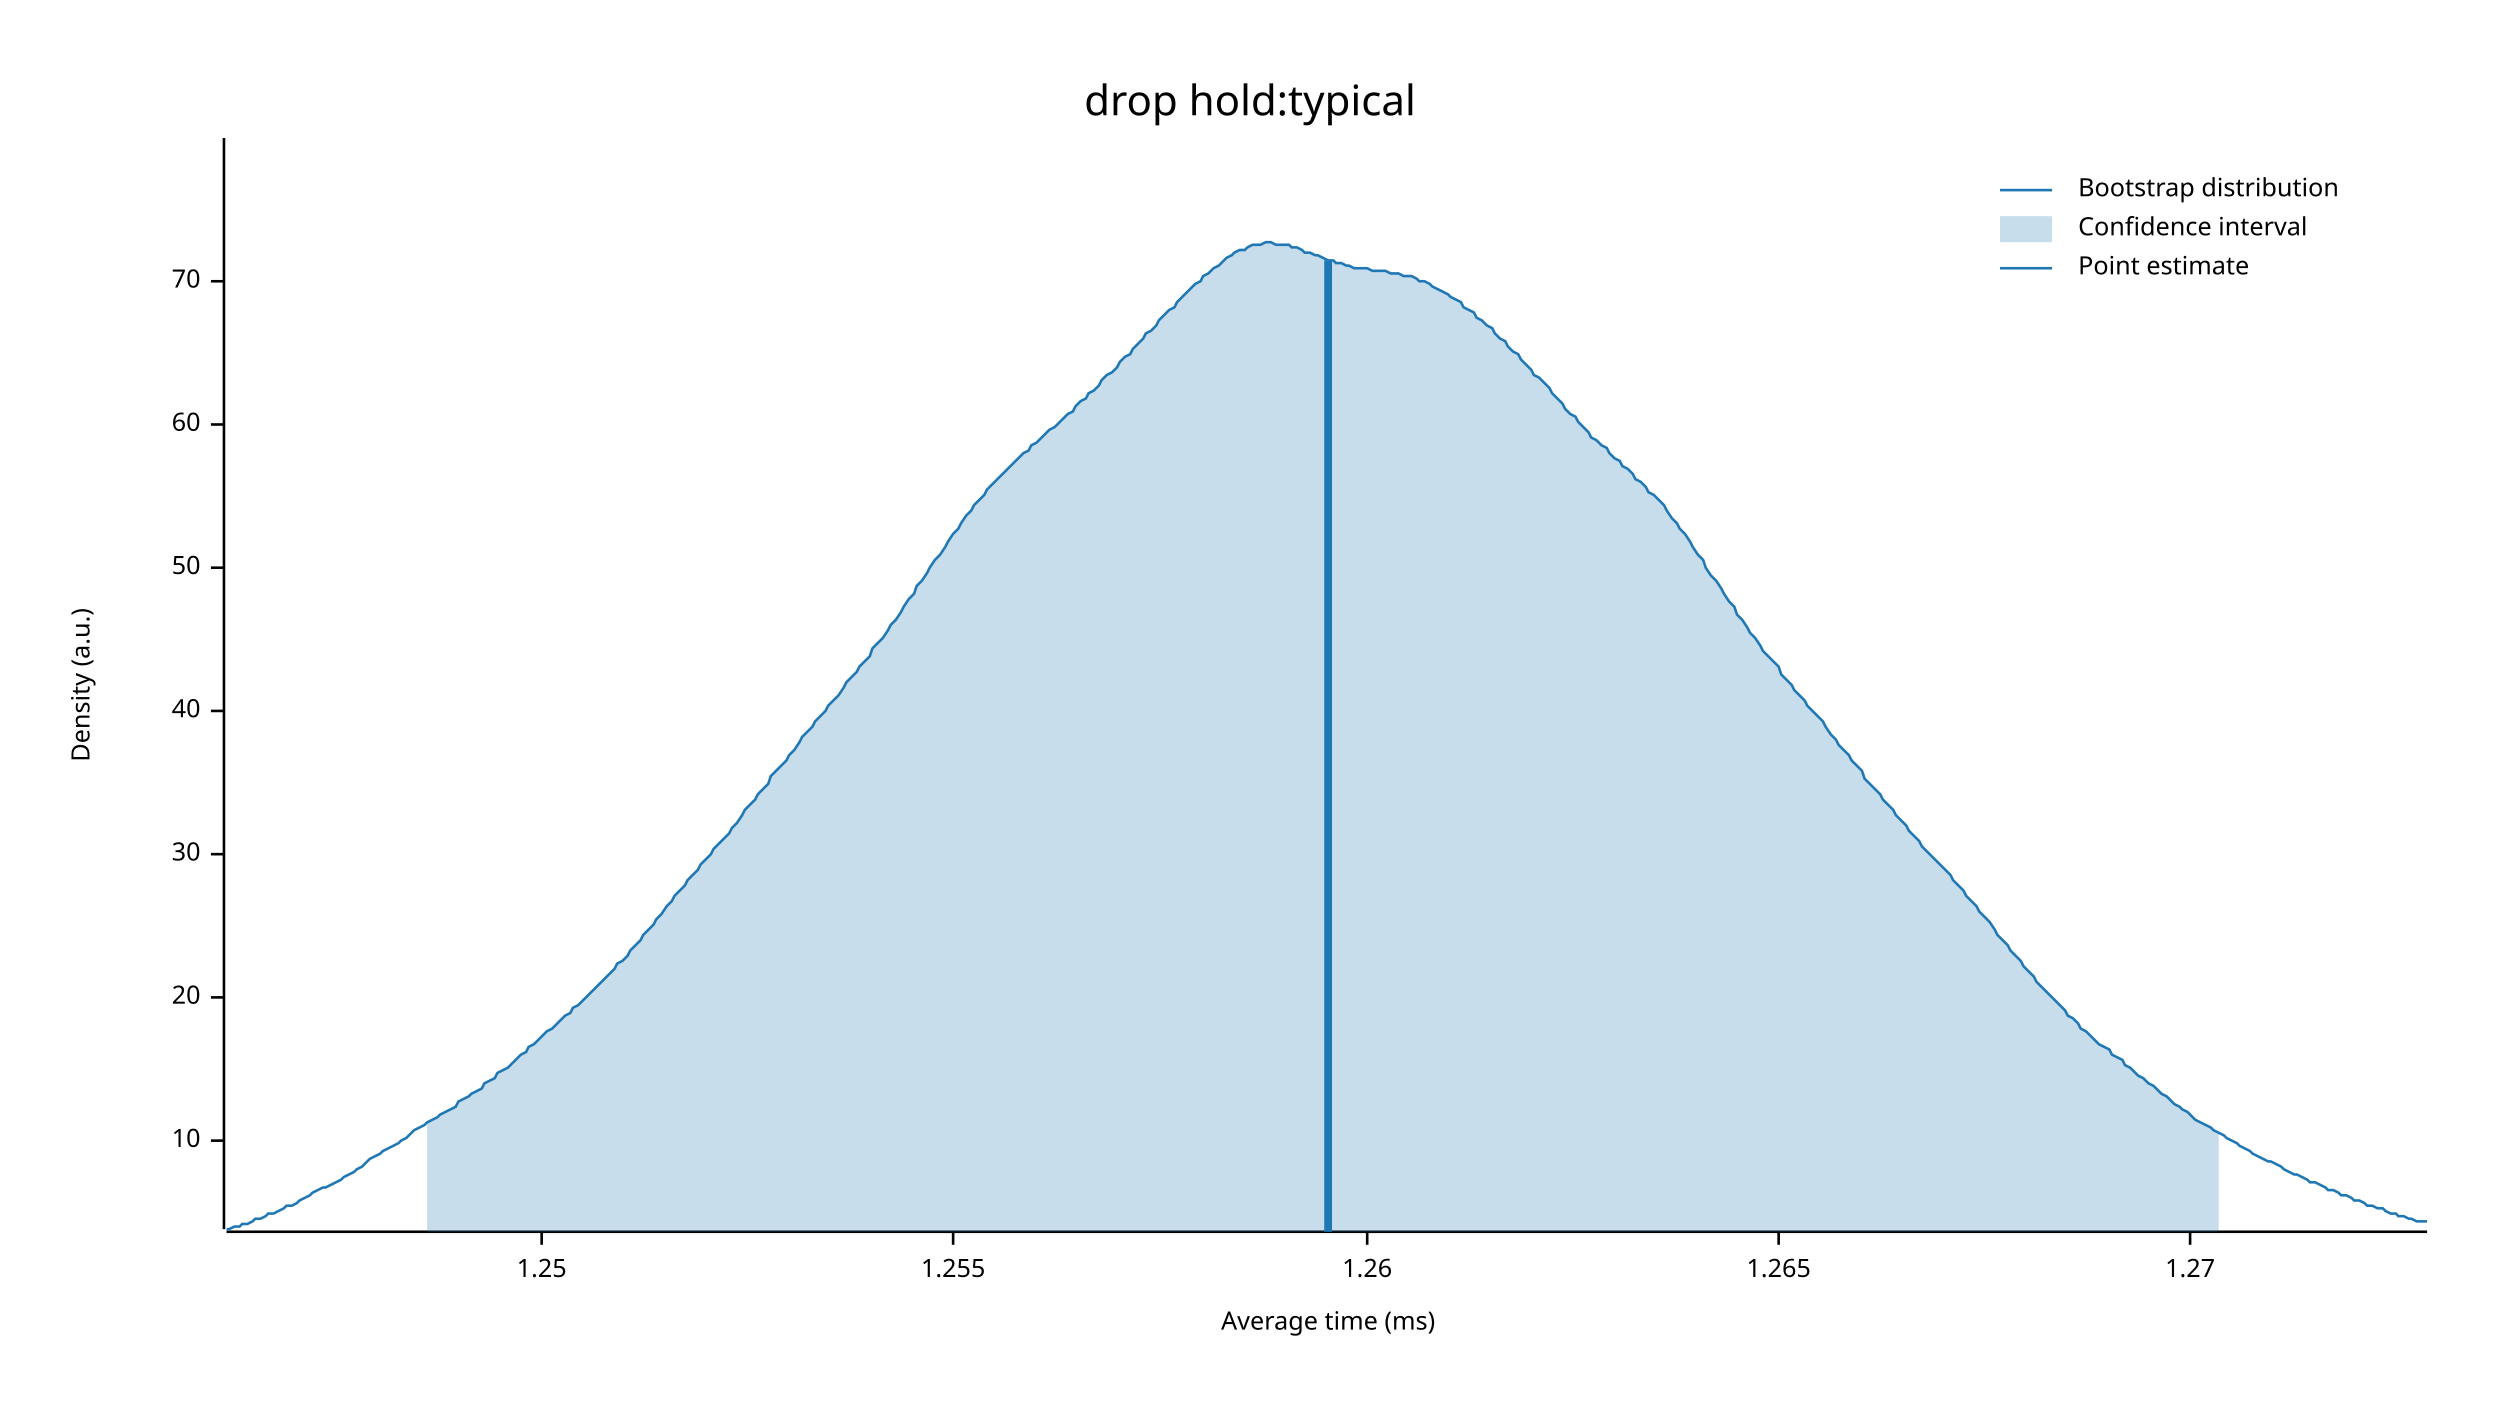
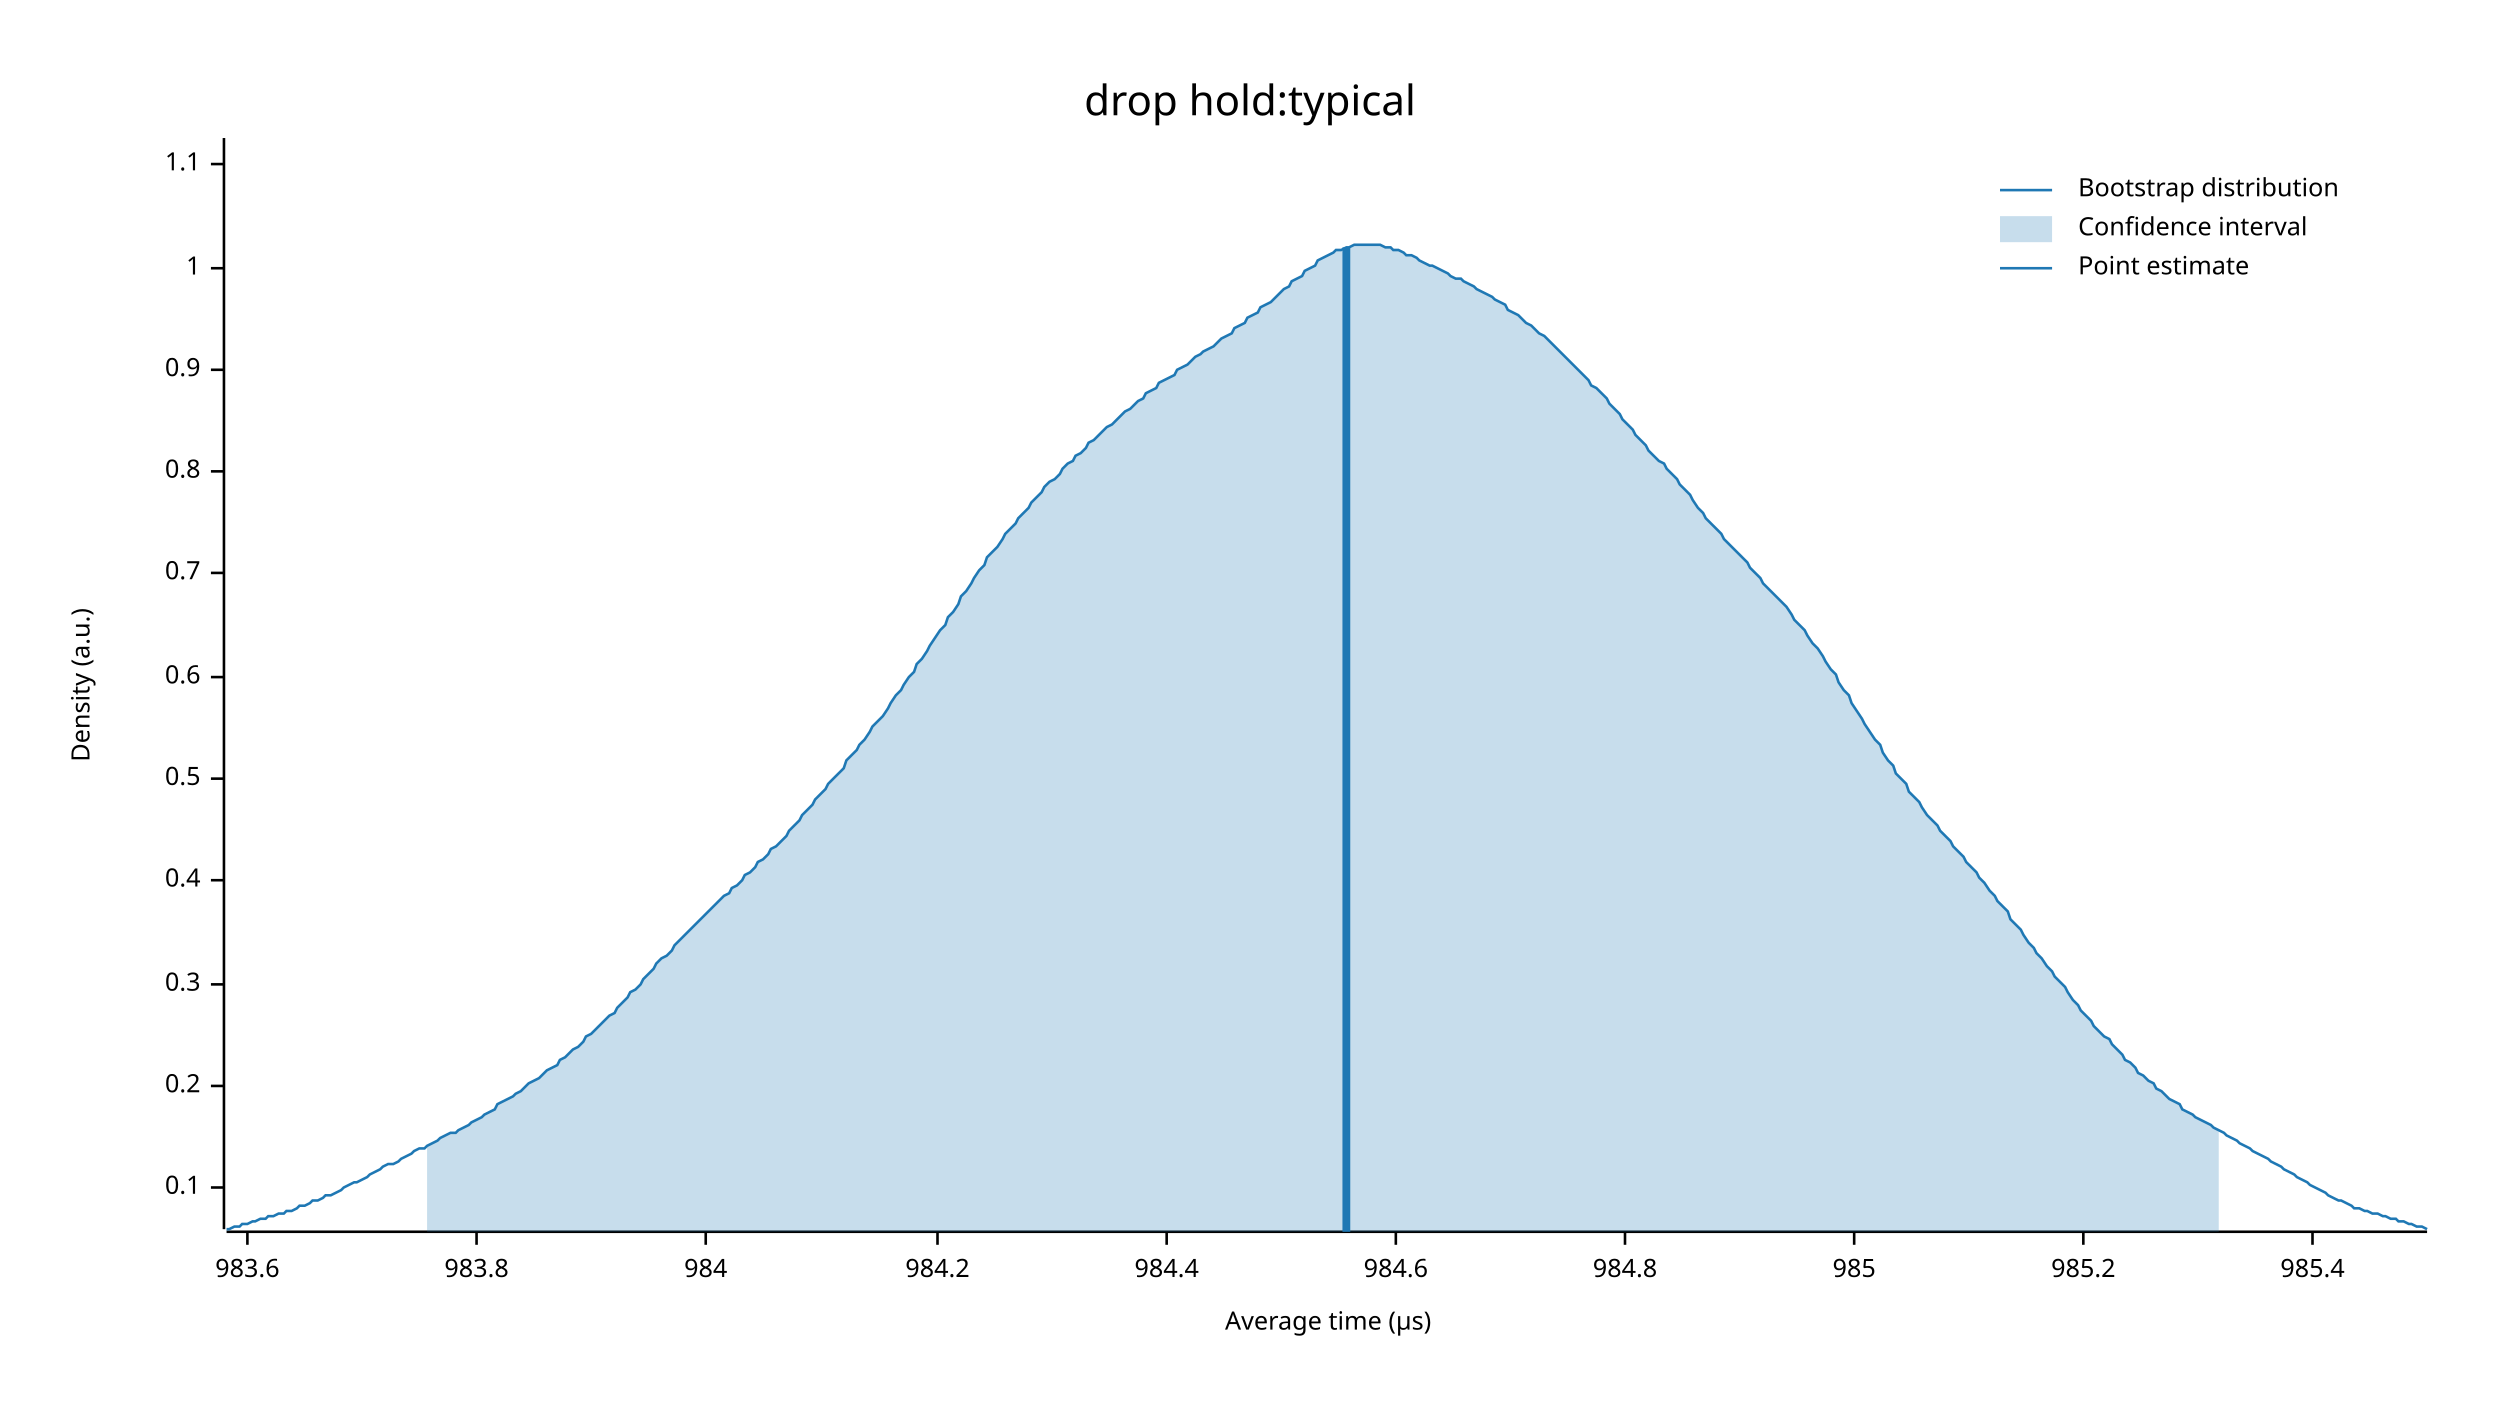
<svg xmlns="http://www.w3.org/2000/svg" width="960" height="540" viewBox="0 0 960 540">
  <text x="480" y="32" dy="0.76em" text-anchor="middle" font-family="sans-serif" font-size="16.129" opacity="1" fill="#000000">
drop hold:typical
</text>
  <text x="27" y="263" dy="0.76em" text-anchor="middle" font-family="sans-serif" font-size="9.677" opacity="1" fill="#000000" transform="rotate(270, 27, 263)">
Density (a.u.)
</text>
  <text x="510" y="513" dy="-0.5ex" text-anchor="middle" font-family="sans-serif" font-size="9.677" opacity="1" fill="#000000">
- Average time (ms)
+ Average time (µs)
</text>
  <polyline fill="none" opacity="1" stroke="#000000" stroke-width="1" points="86,53 86,472 " />
-   <text x="77" y="438" dy="0.5ex" text-anchor="end" font-family="sans-serif" font-size="9.677" opacity="1" fill="#000000">
- 10
+   <text x="77" y="456" dy="0.5ex" text-anchor="end" font-family="sans-serif" font-size="9.677" opacity="1" fill="#000000">
+ 0.1
</text>
-   <polyline fill="none" opacity="1" stroke="#000000" stroke-width="1" points="81,438 86,438 " />
-   <text x="77" y="383" dy="0.5ex" text-anchor="end" font-family="sans-serif" font-size="9.677" opacity="1" fill="#000000">
- 20
+   <polyline fill="none" opacity="1" stroke="#000000" stroke-width="1" points="81,456 86,456 " />
+   <text x="77" y="417" dy="0.5ex" text-anchor="end" font-family="sans-serif" font-size="9.677" opacity="1" fill="#000000">
+ 0.2
</text>
-   <polyline fill="none" opacity="1" stroke="#000000" stroke-width="1" points="81,383 86,383 " />
-   <text x="77" y="328" dy="0.5ex" text-anchor="end" font-family="sans-serif" font-size="9.677" opacity="1" fill="#000000">
- 30
+   <polyline fill="none" opacity="1" stroke="#000000" stroke-width="1" points="81,417 86,417 " />
+   <text x="77" y="378" dy="0.5ex" text-anchor="end" font-family="sans-serif" font-size="9.677" opacity="1" fill="#000000">
+ 0.3
</text>
-   <polyline fill="none" opacity="1" stroke="#000000" stroke-width="1" points="81,328 86,328 " />
-   <text x="77" y="273" dy="0.5ex" text-anchor="end" font-family="sans-serif" font-size="9.677" opacity="1" fill="#000000">
- 40
+   <polyline fill="none" opacity="1" stroke="#000000" stroke-width="1" points="81,378 86,378 " />
+   <text x="77" y="338" dy="0.5ex" text-anchor="end" font-family="sans-serif" font-size="9.677" opacity="1" fill="#000000">
+ 0.4
</text>
-   <polyline fill="none" opacity="1" stroke="#000000" stroke-width="1" points="81,273 86,273 " />
-   <text x="77" y="218" dy="0.5ex" text-anchor="end" font-family="sans-serif" font-size="9.677" opacity="1" fill="#000000">
- 50
+   <polyline fill="none" opacity="1" stroke="#000000" stroke-width="1" points="81,338 86,338 " />
+   <text x="77" y="299" dy="0.5ex" text-anchor="end" font-family="sans-serif" font-size="9.677" opacity="1" fill="#000000">
+ 0.5
</text>
-   <polyline fill="none" opacity="1" stroke="#000000" stroke-width="1" points="81,218 86,218 " />
-   <text x="77" y="163" dy="0.5ex" text-anchor="end" font-family="sans-serif" font-size="9.677" opacity="1" fill="#000000">
- 60
+   <polyline fill="none" opacity="1" stroke="#000000" stroke-width="1" points="81,299 86,299 " />
+   <text x="77" y="260" dy="0.5ex" text-anchor="end" font-family="sans-serif" font-size="9.677" opacity="1" fill="#000000">
+ 0.6
</text>
-   <polyline fill="none" opacity="1" stroke="#000000" stroke-width="1" points="81,163 86,163 " />
-   <text x="77" y="108" dy="0.5ex" text-anchor="end" font-family="sans-serif" font-size="9.677" opacity="1" fill="#000000">
- 70
+   <polyline fill="none" opacity="1" stroke="#000000" stroke-width="1" points="81,260 86,260 " />
+   <text x="77" y="220" dy="0.5ex" text-anchor="end" font-family="sans-serif" font-size="9.677" opacity="1" fill="#000000">
+ 0.7
</text>
-   <polyline fill="none" opacity="1" stroke="#000000" stroke-width="1" points="81,108 86,108 " />
+   <polyline fill="none" opacity="1" stroke="#000000" stroke-width="1" points="81,220 86,220 " />
+   <text x="77" y="181" dy="0.5ex" text-anchor="end" font-family="sans-serif" font-size="9.677" opacity="1" fill="#000000">
+ 0.8
+ </text>
+   <polyline fill="none" opacity="1" stroke="#000000" stroke-width="1" points="81,181 86,181 " />
+   <text x="77" y="142" dy="0.5ex" text-anchor="end" font-family="sans-serif" font-size="9.677" opacity="1" fill="#000000">
+ 0.9
+ </text>
+   <polyline fill="none" opacity="1" stroke="#000000" stroke-width="1" points="81,142 86,142 " />
+   <text x="77" y="103" dy="0.5ex" text-anchor="end" font-family="sans-serif" font-size="9.677" opacity="1" fill="#000000">
+ 1
+ </text>
+   <polyline fill="none" opacity="1" stroke="#000000" stroke-width="1" points="81,103 86,103 " />
+   <text x="77" y="63" dy="0.5ex" text-anchor="end" font-family="sans-serif" font-size="9.677" opacity="1" fill="#000000">
+ 1.1
+ </text>
+   <polyline fill="none" opacity="1" stroke="#000000" stroke-width="1" points="81,63 86,63 " />
  <polyline fill="none" opacity="1" stroke="#000000" stroke-width="1" points="87,473 932,473 " />
-   <text x="208" y="483" dy="0.76em" text-anchor="middle" font-family="sans-serif" font-size="9.677" opacity="1" fill="#000000">
- 1.25
+   <text x="95" y="483" dy="0.76em" text-anchor="middle" font-family="sans-serif" font-size="9.677" opacity="1" fill="#000000">
+ 983.6
</text>
-   <polyline fill="none" opacity="1" stroke="#000000" stroke-width="1" points="208,473 208,478 " />
-   <text x="366" y="483" dy="0.76em" text-anchor="middle" font-family="sans-serif" font-size="9.677" opacity="1" fill="#000000">
- 1.255
+   <polyline fill="none" opacity="1" stroke="#000000" stroke-width="1" points="95,473 95,478 " />
+   <text x="183" y="483" dy="0.76em" text-anchor="middle" font-family="sans-serif" font-size="9.677" opacity="1" fill="#000000">
+ 983.8
</text>
-   <polyline fill="none" opacity="1" stroke="#000000" stroke-width="1" points="366,473 366,478 " />
-   <text x="525" y="483" dy="0.76em" text-anchor="middle" font-family="sans-serif" font-size="9.677" opacity="1" fill="#000000">
- 1.26
+   <polyline fill="none" opacity="1" stroke="#000000" stroke-width="1" points="183,473 183,478 " />
+   <text x="271" y="483" dy="0.76em" text-anchor="middle" font-family="sans-serif" font-size="9.677" opacity="1" fill="#000000">
+ 984
</text>
-   <polyline fill="none" opacity="1" stroke="#000000" stroke-width="1" points="525,473 525,478 " />
-   <text x="683" y="483" dy="0.76em" text-anchor="middle" font-family="sans-serif" font-size="9.677" opacity="1" fill="#000000">
- 1.265
+   <polyline fill="none" opacity="1" stroke="#000000" stroke-width="1" points="271,473 271,478 " />
+   <text x="360" y="483" dy="0.76em" text-anchor="middle" font-family="sans-serif" font-size="9.677" opacity="1" fill="#000000">
+ 984.2
</text>
-   <polyline fill="none" opacity="1" stroke="#000000" stroke-width="1" points="683,473 683,478 " />
-   <text x="841" y="483" dy="0.76em" text-anchor="middle" font-family="sans-serif" font-size="9.677" opacity="1" fill="#000000">
- 1.27
+   <polyline fill="none" opacity="1" stroke="#000000" stroke-width="1" points="360,473 360,478 " />
+   <text x="448" y="483" dy="0.76em" text-anchor="middle" font-family="sans-serif" font-size="9.677" opacity="1" fill="#000000">
+ 984.4
</text>
-   <polyline fill="none" opacity="1" stroke="#000000" stroke-width="1" points="841,473 841,478 " />
-   <polyline fill="none" opacity="1" stroke="#1F78B4" stroke-width="1" points="87,472 88,472 90,471 92,471 93,470 95,470 97,469 98,468 100,468 102,467 103,466 105,466 107,465 109,464 110,463 112,463 114,462 115,461 117,460 119,459 120,458 122,457 124,456 125,456 127,455 129,454 131,453 132,452 134,451 136,450 137,449 139,448 141,446 142,445 144,444 146,443 147,442 149,441 151,440 153,439 154,438 156,437 158,435 159,434 161,433 163,432 164,431 166,430 168,429 169,428 171,427 173,426 175,425 176,423 178,422 180,421 181,420 183,419 185,418 186,416 188,415 190,414 191,412 193,411 195,410 197,408 198,407 200,405 202,404 203,402 205,401 207,399 208,398 210,396 212,395 214,393 215,392 217,390 219,389 220,387 222,386 224,384 225,383 227,381 229,379 230,378 232,376 234,374 236,372 237,370 239,369 241,367 242,365 244,363 246,361 247,359 249,357 251,355 252,353 254,351 256,348 258,346 259,344 261,342 263,340 264,338 266,336 268,334 269,332 271,330 273,328 274,326 276,324 278,322 280,320 281,318 283,316 285,313 286,311 288,309 290,307 291,305 293,303 295,301 296,298 298,296 300,294 302,292 303,290 305,288 307,285 308,283 310,281 312,279 313,277 315,275 317,273 318,271 320,269 322,267 324,264 325,262 327,260 329,258 330,256 332,254 334,252 335,249 337,247 339,245 341,242 342,240 344,238 346,235 347,233 349,230 351,228 352,225 354,223 356,220 357,218 359,215 361,213 363,210 364,208 366,205 368,203 369,201 371,198 373,196 374,194 376,192 378,190 379,188 381,186 383,184 385,182 386,181 388,179 390,177 391,176 393,174 395,173 396,171 398,170 400,168 401,167 403,165 405,164 407,162 408,161 410,159 412,158 413,156 415,154 417,153 418,151 420,150 422,148 423,146 425,144 427,143 429,141 430,139 432,137 434,136 435,134 437,132 439,130 440,128 442,127 444,125 445,123 447,121 449,119 451,118 452,116 454,114 456,112 457,111 459,109 461,108 462,106 464,105 466,103 468,102 469,101 471,99 473,98 474,97 476,96 478,96 479,95 481,94 483,94 484,94 486,93 488,93 490,94 491,94 493,94 495,94 496,95 498,95 500,96 501,97 503,97 505,98 506,98 508,99 510,100 512,100 513,101 515,101 517,102 518,102 520,103 522,103 523,103 525,103 527,104 528,104 530,104 532,104 534,105 535,105 537,105 539,106 540,106 542,106 544,107 545,108 547,108 549,109 550,110 552,111 554,112 556,113 557,114 559,115 561,116 562,118 564,119 566,120 567,122 569,123 571,125 573,126 574,128 576,130 578,131 579,133 581,135 583,136 584,138 586,140 588,142 589,144 591,145 593,147 595,149 596,151 598,153 600,155 601,157 603,159 605,160 606,162 608,164 610,166 611,168 613,169 615,171 617,172 618,174 620,176 622,177 623,179 625,180 627,182 628,184 630,185 632,187 633,189 635,190 637,192 639,194 640,196 642,199 644,201 645,203 647,205 649,208 650,210 652,213 654,215 655,218 657,221 659,223 661,226 662,228 664,231 666,233 667,236 669,238 671,241 672,243 674,245 676,248 677,250 679,252 681,254 683,256 684,259 686,261 688,263 689,265 691,267 693,269 694,271 696,273 698,275 700,277 701,279 703,282 705,284 706,286 708,288 710,290 711,292 713,294 715,296 716,299 718,301 720,303 722,305 723,307 725,309 727,311 728,313 730,315 732,317 733,319 735,321 737,323 738,325 740,327 742,329 744,331 745,332 747,334 749,336 750,338 752,340 754,342 755,344 757,346 759,348 760,350 762,352 764,354 766,357 767,359 769,361 771,363 772,365 774,367 776,369 777,371 779,373 781,375 782,377 784,379 786,381 788,383 789,384 791,386 793,388 794,390 796,391 798,393 799,395 801,396 803,398 804,399 806,401 808,402 810,403 811,405 813,406 815,407 816,409 818,410 820,412 821,413 823,414 825,416 827,417 828,418 830,420 832,421 833,422 835,424 837,425 838,426 840,427 842,429 843,430 845,431 847,432 849,433 850,434 852,435 854,436 855,437 857,438 859,439 860,440 862,441 864,442 865,443 867,444 869,445 871,446 872,446 874,447 876,448 877,449 879,450 881,451 882,451 884,452 886,453 887,454 889,454 891,455 893,456 894,457 896,457 898,458 899,459 901,459 903,460 904,461 906,461 908,462 909,463 911,463 913,464 915,464 916,465 918,466 920,466 921,467 923,467 925,468 926,468 928,469 930,469 932,469 " />
-   <polygon opacity="0.25" fill="#1F78B4" points="164,431 166,430 168,429 169,428 171,427 173,426 175,425 176,423 178,422 180,421 181,420 183,419 185,418 186,416 188,415 190,414 191,412 193,411 195,410 197,408 198,407 200,405 202,404 203,402 205,401 207,399 208,398 210,396 212,395 214,393 215,392 217,390 219,389 220,387 222,386 224,384 225,383 227,381 229,379 230,378 232,376 234,374 236,372 237,370 239,369 241,367 242,365 244,363 246,361 247,359 249,357 251,355 252,353 254,351 256,348 258,346 259,344 261,342 263,340 264,338 266,336 268,334 269,332 271,330 273,328 274,326 276,324 278,322 280,320 281,318 283,316 285,313 286,311 288,309 290,307 291,305 293,303 295,301 296,298 298,296 300,294 302,292 303,290 305,288 307,285 308,283 310,281 312,279 313,277 315,275 317,273 318,271 320,269 322,267 324,264 325,262 327,260 329,258 330,256 332,254 334,252 335,249 337,247 339,245 341,242 342,240 344,238 346,235 347,233 349,230 351,228 352,225 354,223 356,220 357,218 359,215 361,213 363,210 364,208 366,205 368,203 369,201 371,198 373,196 374,194 376,192 378,190 379,188 381,186 383,184 385,182 386,181 388,179 390,177 391,176 393,174 395,173 396,171 398,170 400,168 401,167 403,165 405,164 407,162 408,161 410,159 412,158 413,156 415,154 417,153 418,151 420,150 422,148 423,146 425,144 427,143 429,141 430,139 432,137 434,136 435,134 437,132 439,130 440,128 442,127 444,125 445,123 447,121 449,119 451,118 452,116 454,114 456,112 457,111 459,109 461,108 462,106 464,105 466,103 468,102 469,101 471,99 473,98 474,97 476,96 478,96 479,95 481,94 483,94 484,94 486,93 488,93 490,94 491,94 493,94 495,94 496,95 498,95 500,96 501,97 503,97 505,98 506,98 508,99 510,100 512,100 513,101 515,101 517,102 518,102 520,103 522,103 523,103 525,103 527,104 528,104 530,104 532,104 534,105 535,105 537,105 539,106 540,106 542,106 544,107 545,108 547,108 549,109 550,110 552,111 554,112 556,113 557,114 559,115 561,116 562,118 564,119 566,120 567,122 569,123 571,125 573,126 574,128 576,130 578,131 579,133 581,135 583,136 584,138 586,140 588,142 589,144 591,145 593,147 595,149 596,151 598,153 600,155 601,157 603,159 605,160 606,162 608,164 610,166 611,168 613,169 615,171 617,172 618,174 620,176 622,177 623,179 625,180 627,182 628,184 630,185 632,187 633,189 635,190 637,192 639,194 640,196 642,199 644,201 645,203 647,205 649,208 650,210 652,213 654,215 655,218 657,221 659,223 661,226 662,228 664,231 666,233 667,236 669,238 671,241 672,243 674,245 676,248 677,250 679,252 681,254 683,256 684,259 686,261 688,263 689,265 691,267 693,269 694,271 696,273 698,275 700,277 701,279 703,282 705,284 706,286 708,288 710,290 711,292 713,294 715,296 716,299 718,301 720,303 722,305 723,307 725,309 727,311 728,313 730,315 732,317 733,319 735,321 737,323 738,325 740,327 742,329 744,331 745,332 747,334 749,336 750,338 752,340 754,342 755,344 757,346 759,348 760,350 762,352 764,354 766,357 767,359 769,361 771,363 772,365 774,367 776,369 777,371 779,373 781,375 782,377 784,379 786,381 788,383 789,384 791,386 793,388 794,390 796,391 798,393 799,395 801,396 803,398 804,399 806,401 808,402 810,403 811,405 813,406 815,407 816,409 818,410 820,412 821,413 823,414 825,416 827,417 828,418 830,420 832,421 833,422 835,424 837,425 838,426 840,427 842,429 843,430 845,431 847,432 849,433 850,434 852,435 852,473 164,473 " />
-   <polyline fill="none" opacity="1" stroke="#1F78B4" stroke-width="3" points="510,473 510,100 " />
+   <polyline fill="none" opacity="1" stroke="#000000" stroke-width="1" points="448,473 448,478 " />
+   <text x="536" y="483" dy="0.76em" text-anchor="middle" font-family="sans-serif" font-size="9.677" opacity="1" fill="#000000">
+ 984.6
+ </text>
+   <polyline fill="none" opacity="1" stroke="#000000" stroke-width="1" points="536,473 536,478 " />
+   <text x="624" y="483" dy="0.76em" text-anchor="middle" font-family="sans-serif" font-size="9.677" opacity="1" fill="#000000">
+ 984.8
+ </text>
+   <polyline fill="none" opacity="1" stroke="#000000" stroke-width="1" points="624,473 624,478 " />
+   <text x="712" y="483" dy="0.76em" text-anchor="middle" font-family="sans-serif" font-size="9.677" opacity="1" fill="#000000">
+ 985
+ </text>
+   <polyline fill="none" opacity="1" stroke="#000000" stroke-width="1" points="712,473 712,478 " />
+   <text x="800" y="483" dy="0.76em" text-anchor="middle" font-family="sans-serif" font-size="9.677" opacity="1" fill="#000000">
+ 985.2
+ </text>
+   <polyline fill="none" opacity="1" stroke="#000000" stroke-width="1" points="800,473 800,478 " />
+   <text x="888" y="483" dy="0.76em" text-anchor="middle" font-family="sans-serif" font-size="9.677" opacity="1" fill="#000000">
+ 985.4
+ </text>
+   <polyline fill="none" opacity="1" stroke="#000000" stroke-width="1" points="888,473 888,478 " />
+   <polyline fill="none" opacity="1" stroke="#1F78B4" stroke-width="1" points="87,472 88,472 90,471 92,471 93,470 95,470 97,469 98,469 100,468 102,468 103,467 105,467 107,466 109,466 110,465 112,465 114,464 115,463 117,463 119,462 120,461 122,461 124,460 125,459 127,459 129,458 131,457 132,456 134,455 136,454 137,454 139,453 141,452 142,451 144,450 146,449 147,448 149,447 151,447 153,446 154,445 156,444 158,443 159,442 161,441 163,441 164,440 166,439 168,438 169,437 171,436 173,435 175,435 176,434 178,433 180,432 181,431 183,430 185,429 186,428 188,427 190,426 191,424 193,423 195,422 197,421 198,420 200,419 202,417 203,416 205,415 207,414 208,413 210,411 212,410 214,409 215,407 217,406 219,404 220,403 222,402 224,400 225,398 227,397 229,395 230,394 232,392 234,390 236,389 237,387 239,385 241,383 242,381 244,380 246,378 247,376 249,374 251,372 252,370 254,368 256,367 258,365 259,363 261,361 263,359 264,358 266,356 268,354 269,353 271,351 273,349 274,348 276,346 278,344 280,343 281,341 283,340 285,338 286,336 288,335 290,333 291,331 293,330 295,328 296,326 298,325 300,323 302,321 303,319 305,317 307,315 308,313 310,311 312,309 313,307 315,305 317,303 318,301 320,299 322,297 324,295 325,292 327,290 329,288 330,286 332,284 334,281 335,279 337,277 339,275 341,272 342,270 344,267 346,265 347,263 349,260 351,258 352,255 354,253 356,250 357,248 359,245 361,242 363,240 364,237 366,235 368,232 369,229 371,227 373,224 374,222 376,219 378,217 379,214 381,212 383,210 385,207 386,205 388,203 390,201 391,199 393,197 395,195 396,193 398,191 400,189 401,187 403,185 405,184 407,182 408,180 410,178 412,177 413,175 415,174 417,172 418,170 420,169 422,167 423,166 425,164 427,163 429,161 430,160 432,158 434,157 435,156 437,154 439,153 440,151 442,150 444,149 445,147 447,146 449,145 451,144 452,142 454,141 456,140 457,139 459,137 461,136 462,135 464,134 466,133 468,131 469,130 471,129 473,128 474,126 476,125 478,124 479,122 481,121 483,120 484,118 486,117 488,116 490,114 491,113 493,111 495,110 496,108 498,107 500,106 501,104 503,103 505,102 506,100 508,99 510,98 512,97 513,96 515,96 517,95 518,95 520,94 522,94 523,94 525,94 527,94 528,94 530,94 532,95 534,95 535,96 537,96 539,97 540,98 542,98 544,99 545,100 547,101 549,102 550,102 552,103 554,104 556,105 557,106 559,107 561,107 562,108 564,109 566,110 567,111 569,112 571,113 573,114 574,115 576,116 578,117 579,119 581,120 583,121 584,122 586,124 588,125 589,126 591,128 593,129 595,131 596,132 598,134 600,136 601,137 603,139 605,141 606,142 608,144 610,146 611,148 613,149 615,151 617,153 618,155 620,157 622,159 623,161 625,163 627,165 628,167 630,169 632,171 633,173 635,175 637,177 639,178 640,180 642,182 644,184 645,186 647,188 649,190 650,192 652,195 654,197 655,199 657,201 659,203 661,205 662,207 664,209 666,211 667,212 669,214 671,216 672,218 674,220 676,222 677,224 679,226 681,228 683,230 684,231 686,233 688,236 689,238 691,240 693,242 694,244 696,247 698,249 700,252 701,254 703,257 705,259 706,262 708,265 710,267 711,270 713,273 715,276 716,278 718,281 720,284 722,286 723,289 725,292 727,294 728,297 730,299 732,301 733,304 735,306 737,308 738,310 740,313 742,315 744,317 745,319 747,321 749,323 750,325 752,327 754,329 755,331 757,333 759,335 760,337 762,339 764,342 766,344 767,346 769,348 771,350 772,353 774,355 776,357 777,359 779,362 781,364 782,366 784,368 786,371 788,373 789,375 791,377 793,379 794,381 796,384 798,386 799,388 801,390 803,392 804,394 806,396 808,398 810,399 811,401 813,403 815,405 816,407 818,408 820,410 821,412 823,413 825,415 827,416 828,418 830,419 832,421 833,422 835,423 837,424 838,426 840,427 842,428 843,429 845,430 847,431 849,432 850,433 852,434 854,435 855,436 857,437 859,438 860,439 862,440 864,441 865,442 867,443 869,444 871,445 872,446 874,447 876,448 877,449 879,450 881,451 882,452 884,453 886,454 887,455 889,456 891,457 893,458 894,459 896,460 898,461 899,461 901,462 903,463 904,464 906,464 908,465 909,465 911,466 913,466 915,467 916,467 918,468 920,468 921,469 923,469 925,470 926,470 928,471 930,471 932,472 " />
+   <polygon opacity="0.25" fill="#1F78B4" points="164,440 166,439 168,438 169,437 171,436 173,435 175,435 176,434 178,433 180,432 181,431 183,430 185,429 186,428 188,427 190,426 191,424 193,423 195,422 197,421 198,420 200,419 202,417 203,416 205,415 207,414 208,413 210,411 212,410 214,409 215,407 217,406 219,404 220,403 222,402 224,400 225,398 227,397 229,395 230,394 232,392 234,390 236,389 237,387 239,385 241,383 242,381 244,380 246,378 247,376 249,374 251,372 252,370 254,368 256,367 258,365 259,363 261,361 263,359 264,358 266,356 268,354 269,353 271,351 273,349 274,348 276,346 278,344 280,343 281,341 283,340 285,338 286,336 288,335 290,333 291,331 293,330 295,328 296,326 298,325 300,323 302,321 303,319 305,317 307,315 308,313 310,311 312,309 313,307 315,305 317,303 318,301 320,299 322,297 324,295 325,292 327,290 329,288 330,286 332,284 334,281 335,279 337,277 339,275 341,272 342,270 344,267 346,265 347,263 349,260 351,258 352,255 354,253 356,250 357,248 359,245 361,242 363,240 364,237 366,235 368,232 369,229 371,227 373,224 374,222 376,219 378,217 379,214 381,212 383,210 385,207 386,205 388,203 390,201 391,199 393,197 395,195 396,193 398,191 400,189 401,187 403,185 405,184 407,182 408,180 410,178 412,177 413,175 415,174 417,172 418,170 420,169 422,167 423,166 425,164 427,163 429,161 430,160 432,158 434,157 435,156 437,154 439,153 440,151 442,150 444,149 445,147 447,146 449,145 451,144 452,142 454,141 456,140 457,139 459,137 461,136 462,135 464,134 466,133 468,131 469,130 471,129 473,128 474,126 476,125 478,124 479,122 481,121 483,120 484,118 486,117 488,116 490,114 491,113 493,111 495,110 496,108 498,107 500,106 501,104 503,103 505,102 506,100 508,99 510,98 512,97 513,96 515,96 517,95 518,95 520,94 522,94 523,94 525,94 527,94 528,94 530,94 532,95 534,95 535,96 537,96 539,97 540,98 542,98 544,99 545,100 547,101 549,102 550,102 552,103 554,104 556,105 557,106 559,107 561,107 562,108 564,109 566,110 567,111 569,112 571,113 573,114 574,115 576,116 578,117 579,119 581,120 583,121 584,122 586,124 588,125 589,126 591,128 593,129 595,131 596,132 598,134 600,136 601,137 603,139 605,141 606,142 608,144 610,146 611,148 613,149 615,151 617,153 618,155 620,157 622,159 623,161 625,163 627,165 628,167 630,169 632,171 633,173 635,175 637,177 639,178 640,180 642,182 644,184 645,186 647,188 649,190 650,192 652,195 654,197 655,199 657,201 659,203 661,205 662,207 664,209 666,211 667,212 669,214 671,216 672,218 674,220 676,222 677,224 679,226 681,228 683,230 684,231 686,233 688,236 689,238 691,240 693,242 694,244 696,247 698,249 700,252 701,254 703,257 705,259 706,262 708,265 710,267 711,270 713,273 715,276 716,278 718,281 720,284 722,286 723,289 725,292 727,294 728,297 730,299 732,301 733,304 735,306 737,308 738,310 740,313 742,315 744,317 745,319 747,321 749,323 750,325 752,327 754,329 755,331 757,333 759,335 760,337 762,339 764,342 766,344 767,346 769,348 771,350 772,353 774,355 776,357 777,359 779,362 781,364 782,366 784,368 786,371 788,373 789,375 791,377 793,379 794,381 796,384 798,386 799,388 801,390 803,392 804,394 806,396 808,398 810,399 811,401 813,403 815,405 816,407 818,408 820,410 821,412 823,413 825,415 827,416 828,418 830,419 832,421 833,422 835,423 837,424 838,426 840,427 842,428 843,429 845,430 847,431 849,432 850,433 852,434 852,473 164,473 " />
+   <polyline fill="none" opacity="1" stroke="#1F78B4" stroke-width="3" points="517,473 517,95 " />
  <text x="798" y="68" dy="0.76em" text-anchor="start" font-family="sans-serif" font-size="9.677" opacity="1" fill="#000000">
Bootstrap distribution
</text>
  <text x="798" y="83" dy="0.76em" text-anchor="start" font-family="sans-serif" font-size="9.677" opacity="1" fill="#000000">
Confidence interval
</text>
  <text x="798" y="98" dy="0.76em" text-anchor="start" font-family="sans-serif" font-size="9.677" opacity="1" fill="#000000">
Point estimate
</text>
  <polyline fill="none" opacity="1" stroke="#1F78B4" stroke-width="1" points="768,73 788,73 " />
  <rect x="768" y="83" width="20" height="10" opacity="0.25" fill="#1F78B4" stroke="none" />
  <polyline fill="none" opacity="1" stroke="#1F78B4" stroke-width="1" points="768,103 788,103 " />
</svg>
